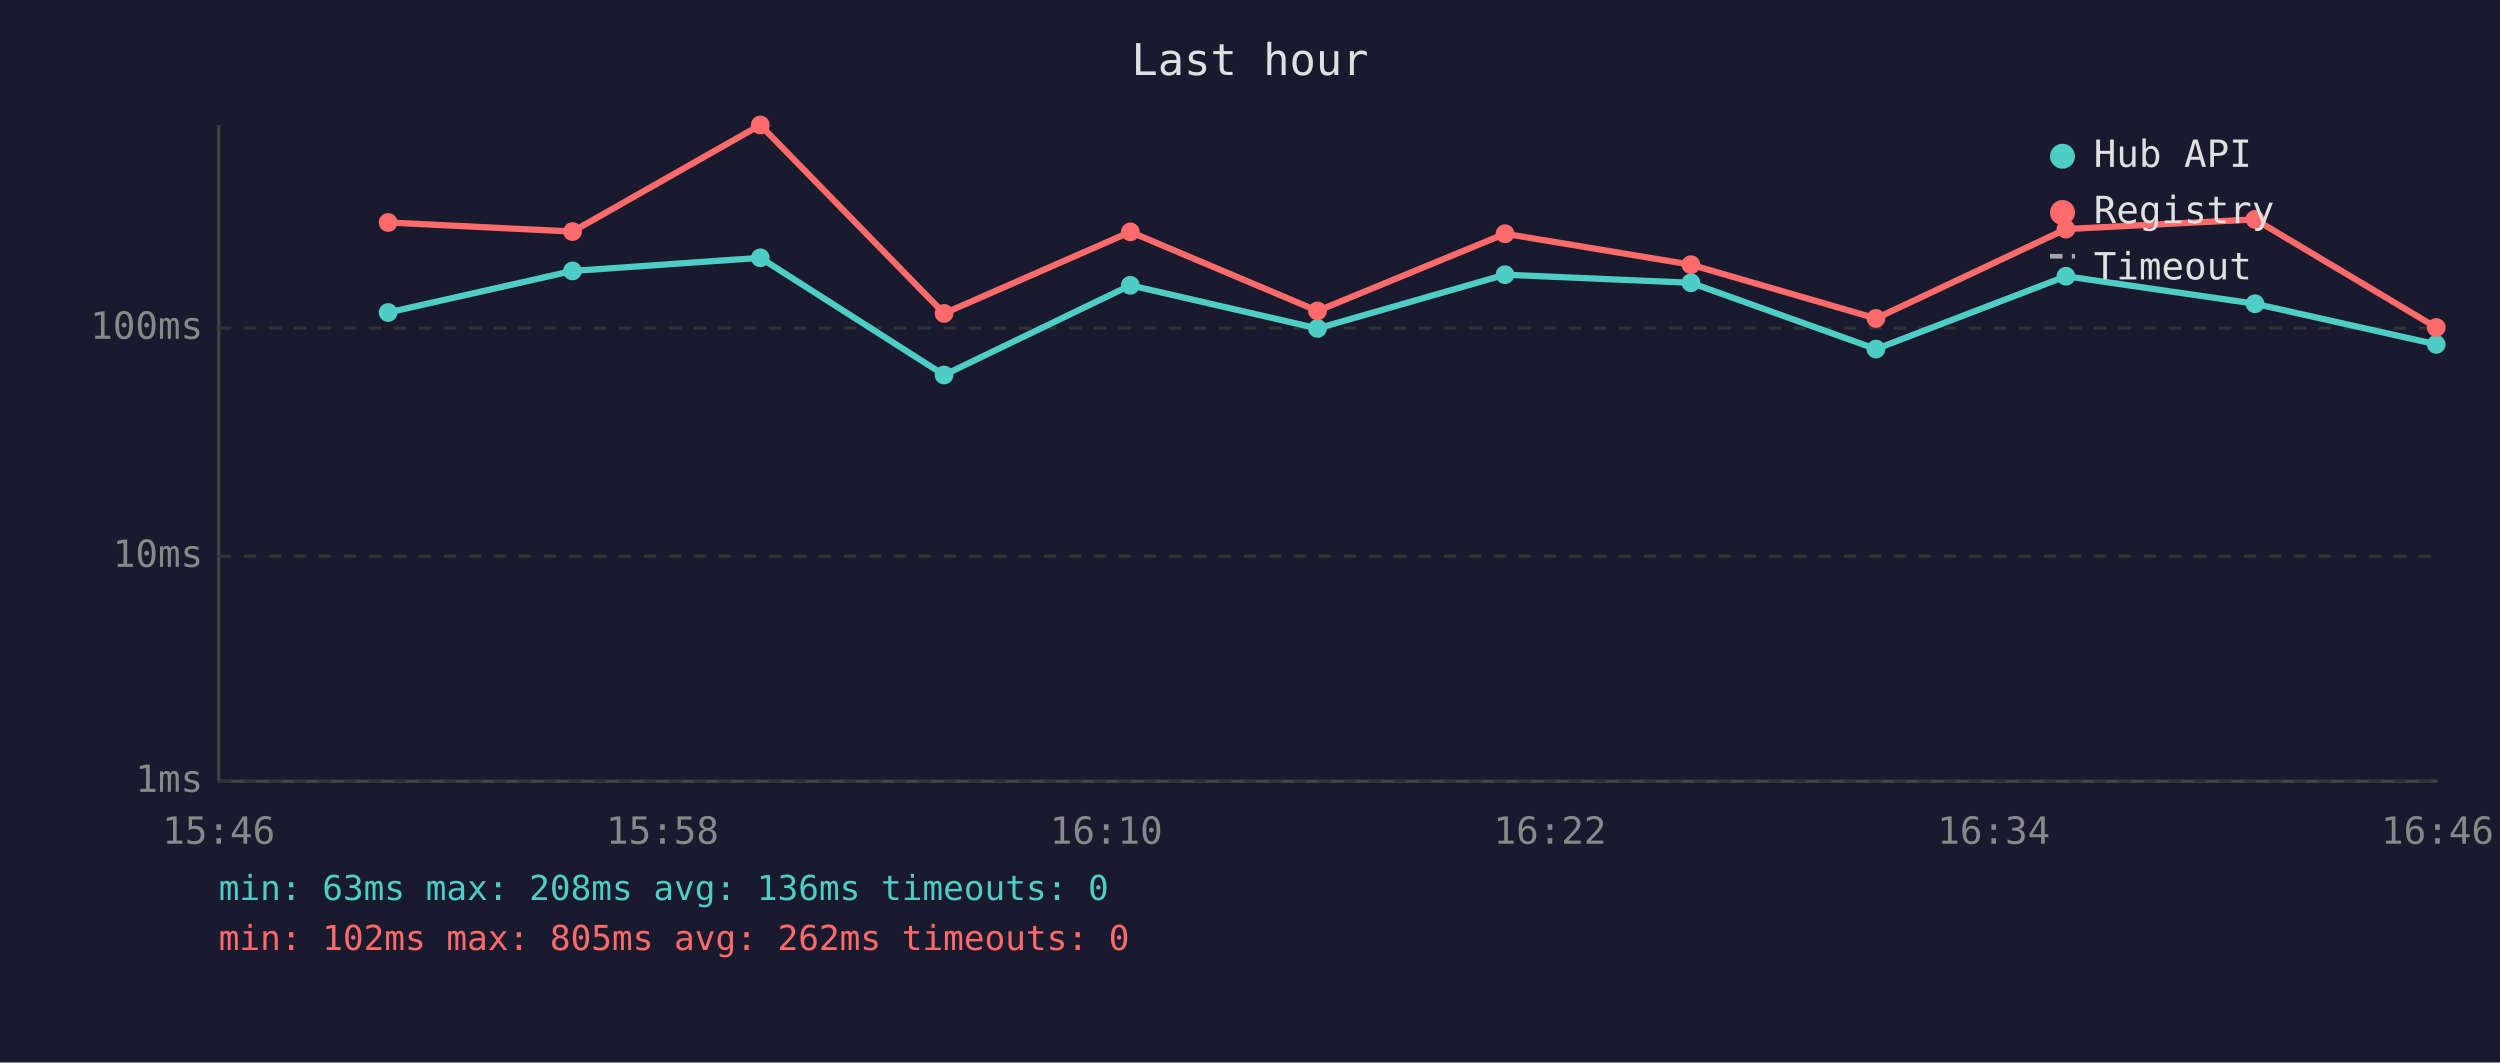
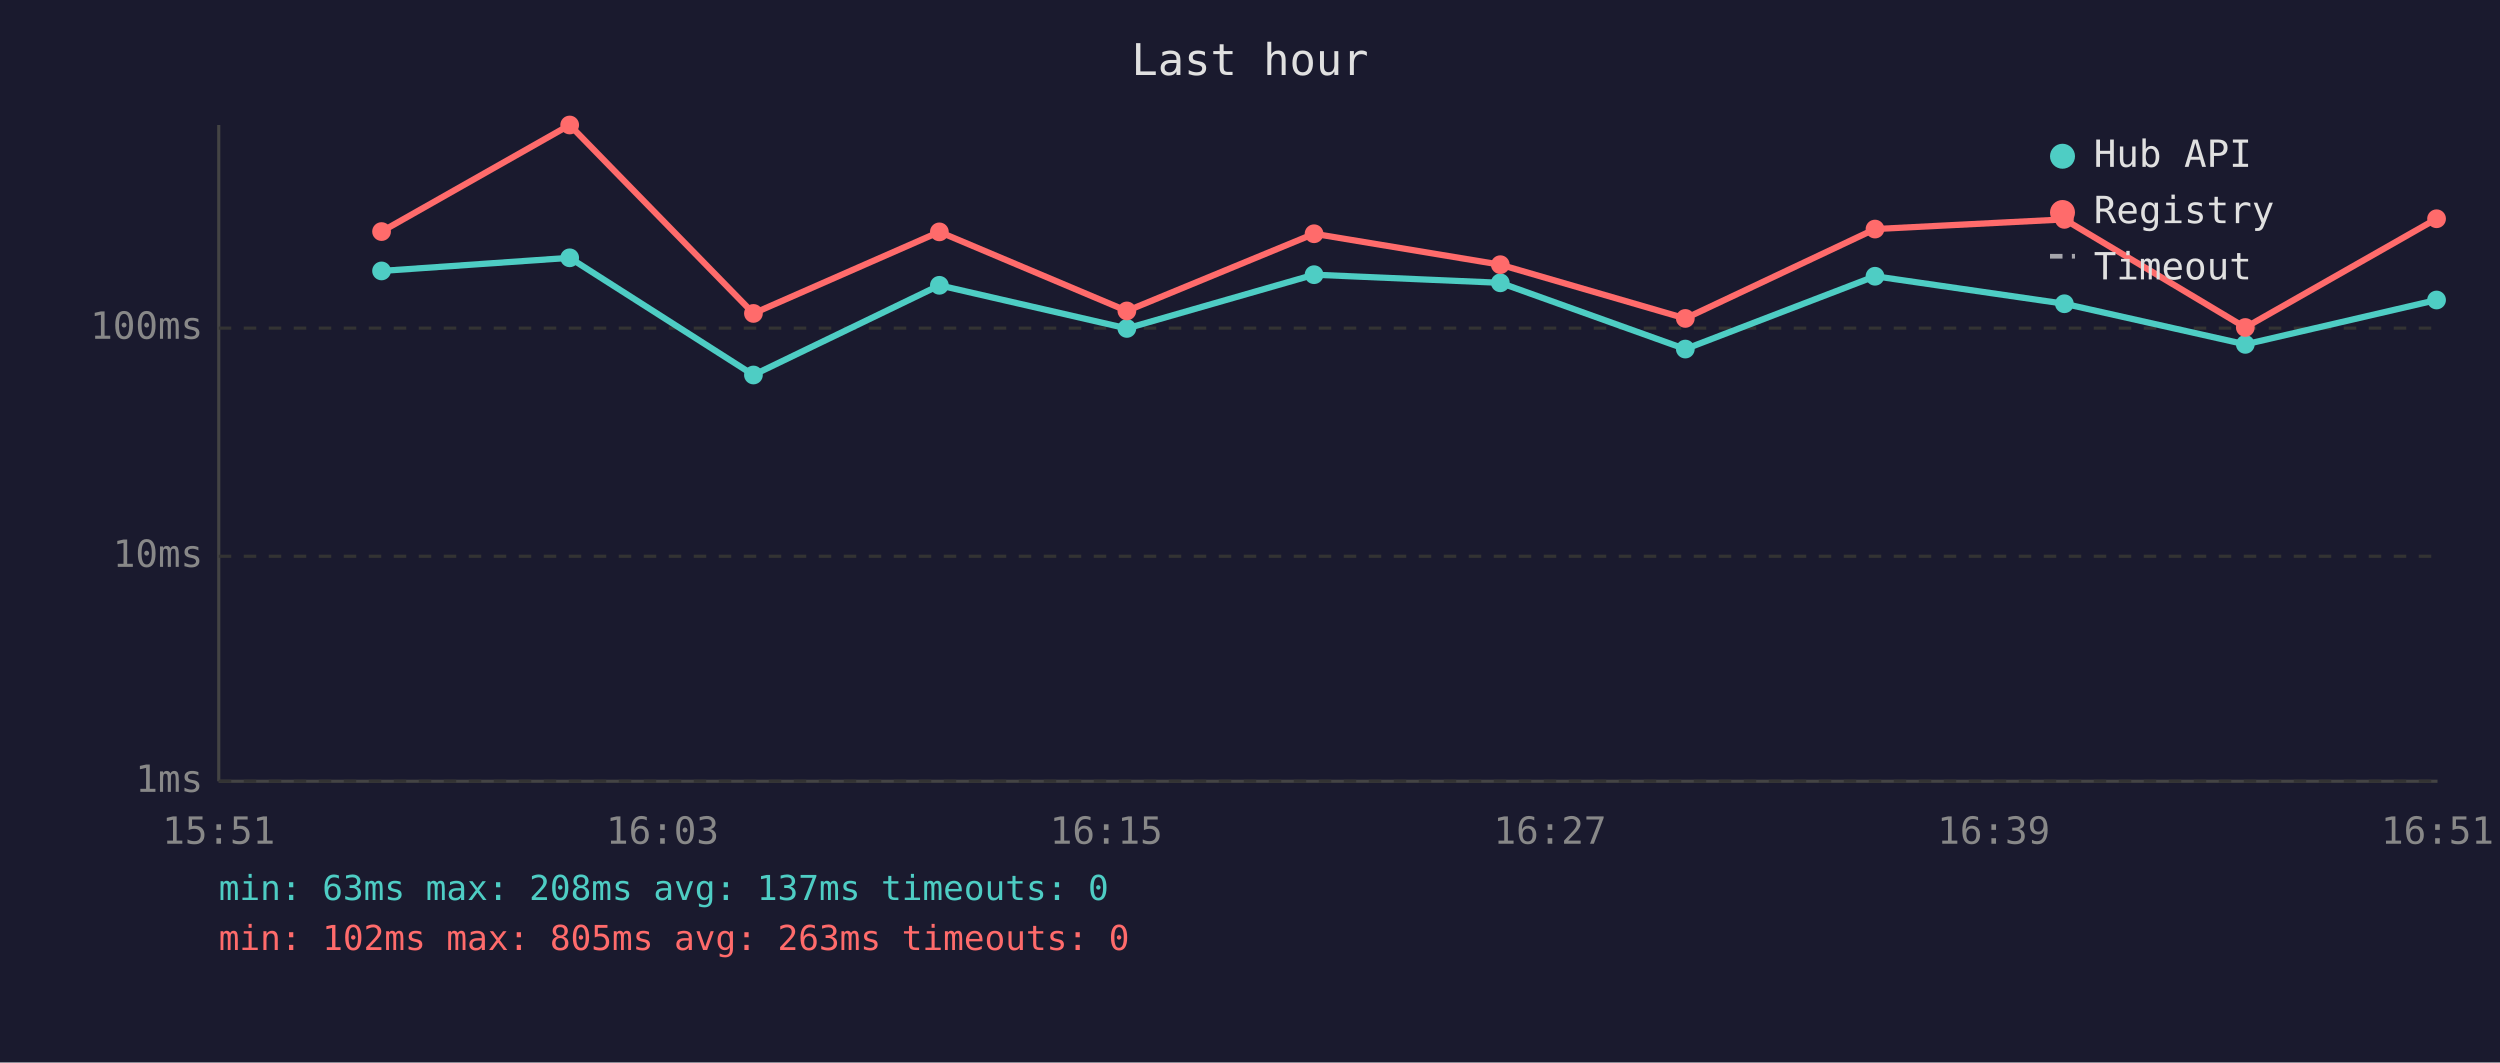
<svg xmlns="http://www.w3.org/2000/svg" viewBox="0 0 800 340" font-family="monospace" font-size="12">
  <rect width="800" height="340" fill="#1a1a2e" />
  <text x="400" y="24" fill="#e0e0e0" font-size="14" text-anchor="middle">Last hour</text>
  <line x1="70" y1="40" x2="70" y2="250" stroke="#444" stroke-width="1" />
  <line x1="70" y1="250" x2="780" y2="250" stroke="#444" stroke-width="1" />
  <line x1="70" y1="250" x2="780" y2="250" stroke="#333" stroke-width="1" stroke-dasharray="4" />
  <text x="65" y="250" fill="#888" text-anchor="end" dominant-baseline="middle">1ms</text>
  <line x1="70" y1="178" x2="780" y2="178" stroke="#333" stroke-width="1" stroke-dasharray="4" />
  <text x="65" y="178" fill="#888" text-anchor="end" dominant-baseline="middle">10ms</text>
  <line x1="70" y1="105" x2="780" y2="105" stroke="#333" stroke-width="1" stroke-dasharray="4" />
  <text x="65" y="105" fill="#888" text-anchor="end" dominant-baseline="middle">100ms</text>
-   <text x="70" y="270" fill="#888" text-anchor="middle">15:46</text>
-   <text x="212" y="270" fill="#888" text-anchor="middle">15:58</text>
-   <text x="354" y="270" fill="#888" text-anchor="middle">16:10</text>
-   <text x="496" y="270" fill="#888" text-anchor="middle">16:22</text>
-   <text x="638" y="270" fill="#888" text-anchor="middle">16:34</text>
-   <text x="780" y="270" fill="#888" text-anchor="middle">16:46</text>
-   <polyline points="124.2,100.0 183.2,86.7 243.3,82.5 302.1,120.0 361.7,91.3 421.6,105.1 481.6,87.9 541.1,90.5 600.3,111.7 661.1,88.4 721.6,97.2 779.6,110.2" fill="none" stroke="#4ecdc4" stroke-width="2" opacity="1" />
-   <circle cx="124.2" cy="100.0" r="3" fill="#4ecdc4" />
-   <circle cx="183.2" cy="86.7" r="3" fill="#4ecdc4" />
-   <circle cx="243.3" cy="82.5" r="3" fill="#4ecdc4" />
-   <circle cx="302.1" cy="120.0" r="3" fill="#4ecdc4" />
-   <circle cx="361.7" cy="91.3" r="3" fill="#4ecdc4" />
-   <circle cx="421.6" cy="105.1" r="3" fill="#4ecdc4" />
-   <circle cx="481.6" cy="87.9" r="3" fill="#4ecdc4" />
-   <circle cx="541.1" cy="90.5" r="3" fill="#4ecdc4" />
-   <circle cx="600.3" cy="111.7" r="3" fill="#4ecdc4" />
-   <circle cx="661.1" cy="88.4" r="3" fill="#4ecdc4" />
-   <circle cx="721.6" cy="97.2" r="3" fill="#4ecdc4" />
-   <circle cx="779.6" cy="110.2" r="3" fill="#4ecdc4" />
-   <polyline points="124.2,71.2 183.2,74.1 243.3,40.0 302.1,100.3 361.7,74.2 421.6,99.5 481.6,74.8 541.1,84.7 600.3,101.9 661.1,73.3 721.6,70.2 779.6,104.8" fill="none" stroke="#ff6b6b" stroke-width="2" opacity="1" />
-   <circle cx="124.2" cy="71.2" r="3" fill="#ff6b6b" />
-   <circle cx="183.2" cy="74.1" r="3" fill="#ff6b6b" />
-   <circle cx="243.3" cy="40.0" r="3" fill="#ff6b6b" />
-   <circle cx="302.1" cy="100.3" r="3" fill="#ff6b6b" />
-   <circle cx="361.7" cy="74.2" r="3" fill="#ff6b6b" />
-   <circle cx="421.6" cy="99.5" r="3" fill="#ff6b6b" />
-   <circle cx="481.6" cy="74.8" r="3" fill="#ff6b6b" />
-   <circle cx="541.1" cy="84.7" r="3" fill="#ff6b6b" />
-   <circle cx="600.3" cy="101.9" r="3" fill="#ff6b6b" />
-   <circle cx="661.1" cy="73.3" r="3" fill="#ff6b6b" />
-   <circle cx="721.6" cy="70.2" r="3" fill="#ff6b6b" />
-   <circle cx="779.6" cy="104.8" r="3" fill="#ff6b6b" />
+   <text x="70" y="270" fill="#888" text-anchor="middle">15:51</text>
+   <text x="212" y="270" fill="#888" text-anchor="middle">16:03</text>
+   <text x="354" y="270" fill="#888" text-anchor="middle">16:15</text>
+   <text x="496" y="270" fill="#888" text-anchor="middle">16:27</text>
+   <text x="638" y="270" fill="#888" text-anchor="middle">16:39</text>
+   <text x="780" y="270" fill="#888" text-anchor="middle">16:51</text>
+   <polyline points="122.1,86.7 182.3,82.5 241.1,120.0 300.6,91.3 360.6,105.1 420.5,87.9 480.1,90.5 539.3,111.7 600.0,88.4 660.6,97.2 718.5,110.2 779.7,96.0" fill="none" stroke="#4ecdc4" stroke-width="2" opacity="1" />
+   <circle cx="122.1" cy="86.7" r="3" fill="#4ecdc4" />
+   <circle cx="182.3" cy="82.5" r="3" fill="#4ecdc4" />
+   <circle cx="241.1" cy="120.0" r="3" fill="#4ecdc4" />
+   <circle cx="300.6" cy="91.3" r="3" fill="#4ecdc4" />
+   <circle cx="360.6" cy="105.1" r="3" fill="#4ecdc4" />
+   <circle cx="420.5" cy="87.9" r="3" fill="#4ecdc4" />
+   <circle cx="480.1" cy="90.5" r="3" fill="#4ecdc4" />
+   <circle cx="539.3" cy="111.7" r="3" fill="#4ecdc4" />
+   <circle cx="600.0" cy="88.4" r="3" fill="#4ecdc4" />
+   <circle cx="660.6" cy="97.2" r="3" fill="#4ecdc4" />
+   <circle cx="718.5" cy="110.2" r="3" fill="#4ecdc4" />
+   <circle cx="779.7" cy="96.0" r="3" fill="#4ecdc4" />
+   <polyline points="122.1,74.1 182.3,40.0 241.1,100.3 300.6,74.2 360.6,99.5 420.5,74.8 480.1,84.7 539.3,101.9 600.0,73.3 660.6,70.2 718.5,104.8 779.7,70.0" fill="none" stroke="#ff6b6b" stroke-width="2" opacity="1" />
+   <circle cx="122.1" cy="74.1" r="3" fill="#ff6b6b" />
+   <circle cx="182.3" cy="40.0" r="3" fill="#ff6b6b" />
+   <circle cx="241.1" cy="100.3" r="3" fill="#ff6b6b" />
+   <circle cx="300.6" cy="74.2" r="3" fill="#ff6b6b" />
+   <circle cx="360.6" cy="99.5" r="3" fill="#ff6b6b" />
+   <circle cx="420.5" cy="74.8" r="3" fill="#ff6b6b" />
+   <circle cx="480.1" cy="84.7" r="3" fill="#ff6b6b" />
+   <circle cx="539.3" cy="101.9" r="3" fill="#ff6b6b" />
+   <circle cx="600.0" cy="73.3" r="3" fill="#ff6b6b" />
+   <circle cx="660.6" cy="70.2" r="3" fill="#ff6b6b" />
+   <circle cx="718.5" cy="104.8" r="3" fill="#ff6b6b" />
+   <circle cx="779.7" cy="70.0" r="3" fill="#ff6b6b" />
  <circle cx="660" cy="50" r="4" fill="#4ecdc4" />
  <text x="670" y="50" fill="#e0e0e0" dominant-baseline="middle">Hub API</text>
  <circle cx="660" cy="68" r="4" fill="#ff6b6b" />
  <text x="670" y="68" fill="#e0e0e0" dominant-baseline="middle">Registry</text>
  <line x1="656" y1="82" x2="664" y2="82" stroke="#e0e0e0" stroke-width="1.5" stroke-dasharray="4,3" opacity="0.7" />
  <text x="670" y="86" fill="#e0e0e0" dominant-baseline="middle">Timeout</text>
-   <text x="70" y="288" fill="#4ecdc4" font-size="11">min: 63ms  max: 208ms  avg: 136ms  timeouts: 0</text>
-   <text x="70" y="304" fill="#ff6b6b" font-size="11">min: 102ms  max: 805ms  avg: 262ms  timeouts: 0</text>
+   <text x="70" y="288" fill="#4ecdc4" font-size="11">min: 63ms  max: 208ms  avg: 137ms  timeouts: 0</text>
+   <text x="70" y="304" fill="#ff6b6b" font-size="11">min: 102ms  max: 805ms  avg: 263ms  timeouts: 0</text>
</svg>
